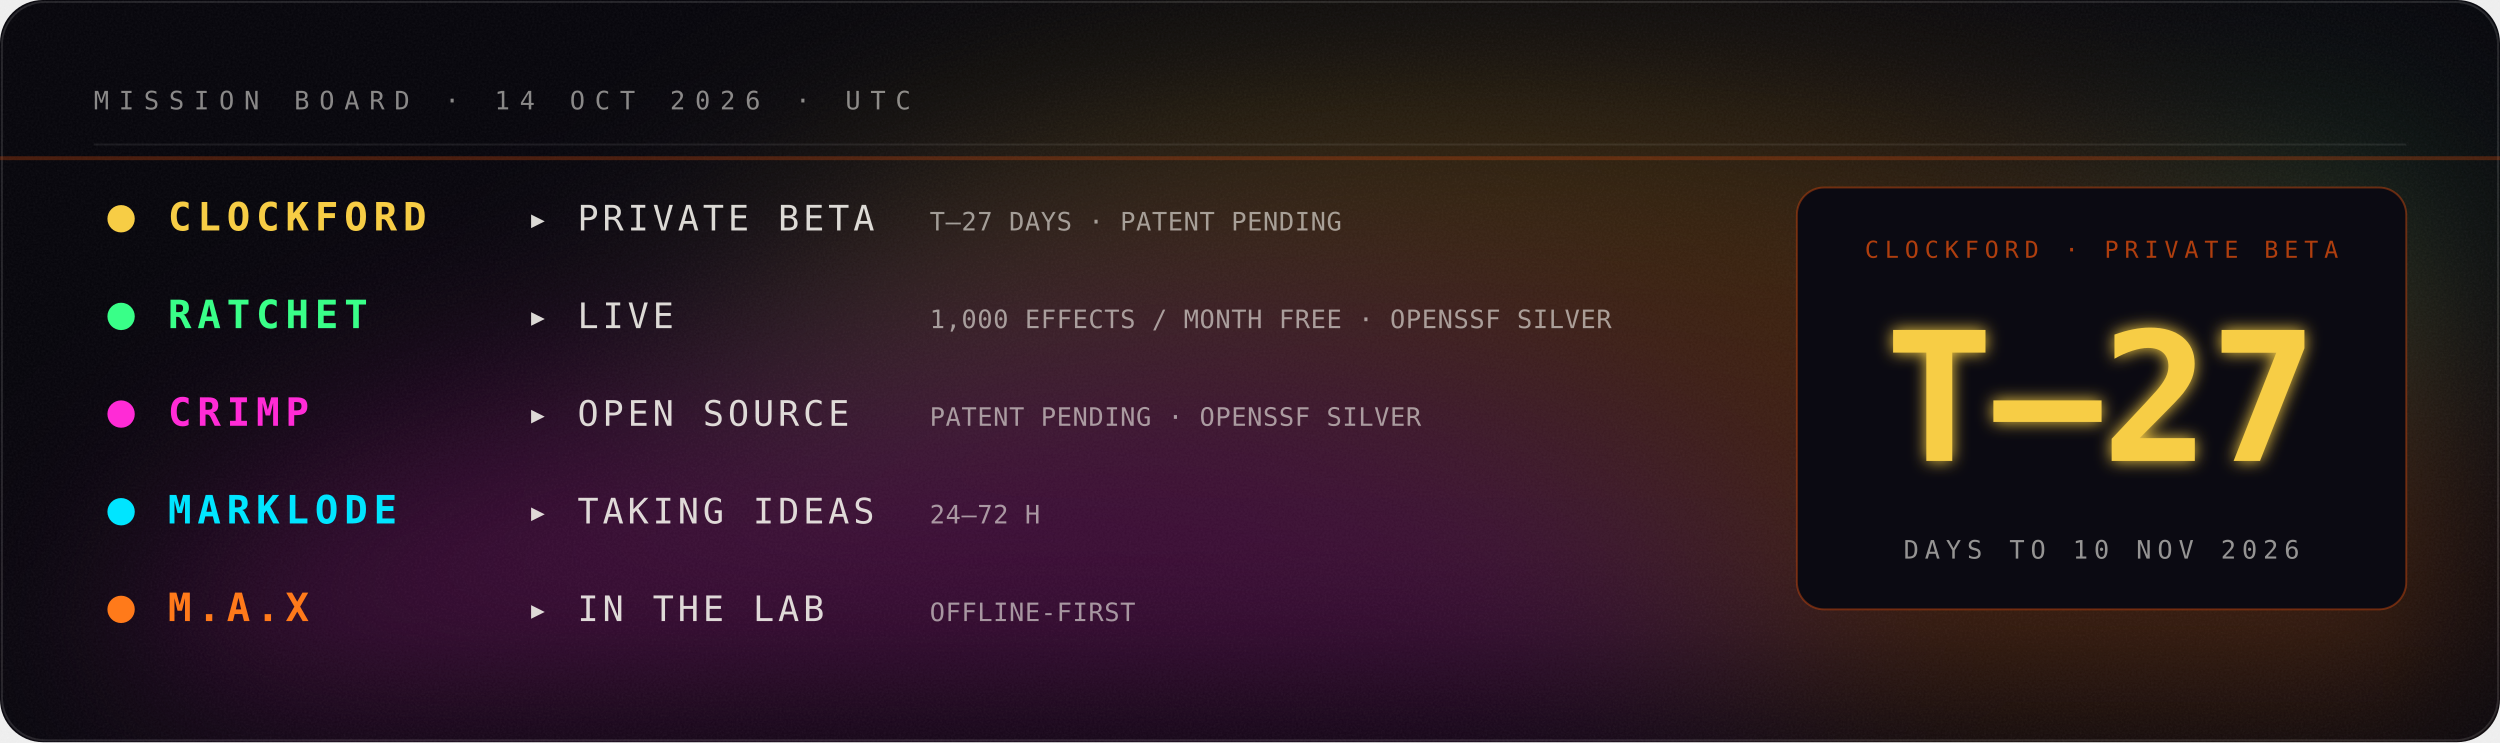
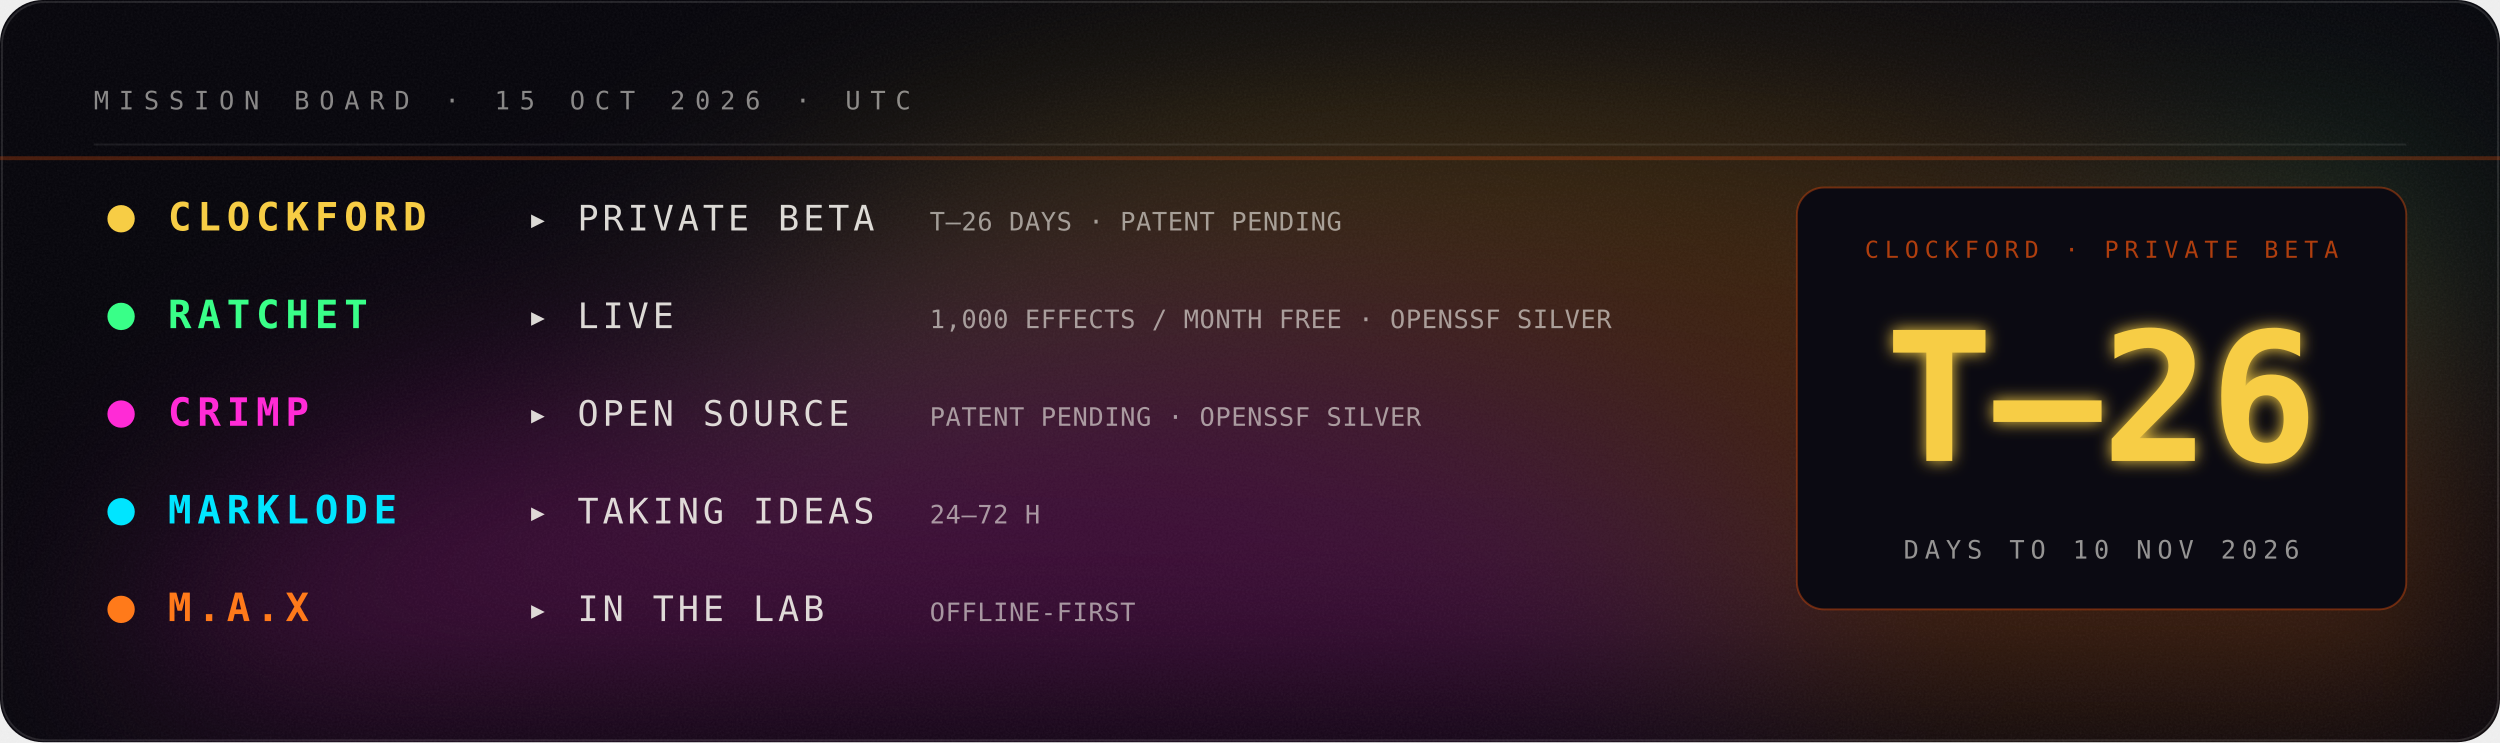
- <svg xmlns="http://www.w3.org/2000/svg" viewBox="0 0 1280 380" width="1280" height="380" role="img" aria-label="Mission board: Clockford private beta in 27 days; Ratchet live; Crimp open source; Marklode taking ideas; M.A.X in the lab.">
+ <svg xmlns="http://www.w3.org/2000/svg" viewBox="0 0 1280 380" width="1280" height="380" role="img" aria-label="Mission board: Clockford private beta in 26 days; Ratchet live; Crimp open source; Marklode taking ideas; M.A.X in the lab.">
  <defs>
    <filter id="glow" x="-40%" y="-40%" width="180%" height="180%">
      <feGaussianBlur stdDeviation="4" result="b" />
      <feMerge>
        <feMergeNode in="b" />
        <feMergeNode in="SourceGraphic" />
      </feMerge>
    </filter>
    <filter id="soft" x="-60%" y="-60%" width="220%" height="220%">
      <feGaussianBlur stdDeviation="22" />
    </filter>
    <filter id="grain" x="0" y="0" width="100%" height="100%">
      <feTurbulence type="fractalNoise" baseFrequency=".9" numOctaves="2" seed="4" />
      <feColorMatrix type="saturate" values="0" />
      <feComponentTransfer>
        <feFuncA type="table" tableValues="0 .06" />
      </feComponentTransfer>
    </filter>
  </defs>
  <rect width="1280" height="380" rx="22" fill="#05040a" />
  <rect width="1280" height="380" rx="22" filter="url(#grain)" />
  <rect x="1" y="1" width="1278" height="378" rx="22" fill="none" stroke="#fff" stroke-opacity=".12" />
  <defs>
    <filter id="nb065804aa" x="-50%" y="-50%" width="200%" height="200%">
      <feGaussianBlur stdDeviation="60" />
    </filter>
    <clipPath id="nc065804aa">
      <rect width="1280" height="380" rx="22" />
    </clipPath>
  </defs>
  <g clip-path="url(#nc065804aa)">
    <g filter="url(#nb065804aa)" opacity="0.22">
      <ellipse cx="1224" cy="360" rx="289" ry="126" fill="#00e5ff">
        <animate attributeName="fill" values="#00e5ff;#39ff88;#fff23a;#ff7a1a;#ff2bd6;#7a5cff;#00e5ff" dur="14s" repeatCount="indefinite" />
        <animateTransform attributeName="transform" type="translate" values="0 0;-59 -7;0 0" dur="18s" repeatCount="indefinite" />
      </ellipse>
      <ellipse cx="1069" cy="280" rx="457" ry="200" fill="#39ff88">
        <animate attributeName="fill" values="#39ff88;#fff23a;#ff7a1a;#ff2bd6;#7a5cff;#00e5ff;#39ff88" dur="17s" repeatCount="indefinite" />
        <animateTransform attributeName="transform" type="translate" values="0 0;-2 -14;0 0" dur="22s" repeatCount="indefinite" />
      </ellipse>
      <ellipse cx="776" cy="231" rx="433" ry="189" fill="#fff23a">
        <animate attributeName="fill" values="#fff23a;#ff7a1a;#ff2bd6;#7a5cff;#00e5ff;#39ff88;#fff23a" dur="20s" repeatCount="indefinite" />
        <animateTransform attributeName="transform" type="translate" values="0 0;-40 -3;0 0" dur="26s" repeatCount="indefinite" />
      </ellipse>
      <ellipse cx="817" cy="305" rx="509" ry="223" fill="#ff7a1a">
        <animate attributeName="fill" values="#ff7a1a;#ff2bd6;#7a5cff;#00e5ff;#39ff88;#fff23a;#ff7a1a" dur="23s" repeatCount="indefinite" />
        <animateTransform attributeName="transform" type="translate" values="0 0;50 30;0 0" dur="30s" repeatCount="indefinite" />
      </ellipse>
      <ellipse cx="476" cy="356" rx="411" ry="180" fill="#ff2bd6">
        <animate attributeName="fill" values="#ff2bd6;#7a5cff;#00e5ff;#39ff88;#fff23a;#ff7a1a;#ff2bd6" dur="26s" repeatCount="indefinite" />
        <animateTransform attributeName="transform" type="translate" values="0 0;-71 25;0 0" dur="34s" repeatCount="indefinite" />
      </ellipse>
    </g>
  </g>
-   <text x="48.0" y="56.0" fill="#f2f0ea" fill-opacity="0.55" font-family="ui-monospace,SFMono-Regular,Menlo,Consolas,monospace" font-size="13" font-weight="400" text-anchor="start" letter-spacing="5">MISSION BOARD · 14 OCT 2026 · UTC</text>
+   <text x="48.0" y="56.0" fill="#f2f0ea" fill-opacity="0.55" font-family="ui-monospace,SFMono-Regular,Menlo,Consolas,monospace" font-size="13" font-weight="400" text-anchor="start" letter-spacing="5">MISSION BOARD · 15 OCT 2026 · UTC</text>
  <line x1="48" y1="74" x2="1232" y2="74" stroke="#fff" stroke-opacity=".08" />
  <circle cx="62" cy="112" r="7" fill="#F7CD45">
    <animate attributeName="opacity" values="1;.3;1" dur="3.0s" repeatCount="indefinite" />
  </circle>
  <text x="86.0" y="118.0" fill="#F7CD45" fill-opacity="1" font-family="ui-monospace,SFMono-Regular,Menlo,Consolas,monospace" font-size="20" font-weight="700" text-anchor="start" letter-spacing="3">CLOCKFORD</text>
  <text x="270.0" y="118.0" fill="#f2f0ea" fill-opacity="0.9" font-family="ui-monospace,SFMono-Regular,Menlo,Consolas,monospace" font-size="18" font-weight="400" text-anchor="start" letter-spacing="2">▸ PRIVATE BETA</text>
-   <text x="476.0" y="118.0" fill="#f2f0ea" fill-opacity="0.6" font-family="ui-monospace,SFMono-Regular,Menlo,Consolas,monospace" font-size="13" font-weight="400" text-anchor="start" letter-spacing="0.3">T–27 DAYS · PATENT PENDING</text>
+   <text x="476.0" y="118.0" fill="#f2f0ea" fill-opacity="0.6" font-family="ui-monospace,SFMono-Regular,Menlo,Consolas,monospace" font-size="13" font-weight="400" text-anchor="start" letter-spacing="0.3">T–26 DAYS · PATENT PENDING</text>
  <circle cx="62" cy="162" r="7" fill="#39ff88">
    <animate attributeName="opacity" values="1;.3;1" dur="3.5s" repeatCount="indefinite" />
  </circle>
  <text x="86.0" y="168.0" fill="#39ff88" fill-opacity="1" font-family="ui-monospace,SFMono-Regular,Menlo,Consolas,monospace" font-size="20" font-weight="700" text-anchor="start" letter-spacing="3">RATCHET</text>
  <text x="270.0" y="168.0" fill="#f2f0ea" fill-opacity="0.9" font-family="ui-monospace,SFMono-Regular,Menlo,Consolas,monospace" font-size="18" font-weight="400" text-anchor="start" letter-spacing="2">▸ LIVE</text>
  <text x="476.0" y="168.0" fill="#f2f0ea" fill-opacity="0.6" font-family="ui-monospace,SFMono-Regular,Menlo,Consolas,monospace" font-size="13" font-weight="400" text-anchor="start" letter-spacing="0.3">1,000 EFFECTS / MONTH FREE · OPENSSF SILVER</text>
  <circle cx="62" cy="212" r="7" fill="#ff2bd6">
    <animate attributeName="opacity" values="1;.3;1" dur="4.0s" repeatCount="indefinite" />
  </circle>
  <text x="86.0" y="218.0" fill="#ff2bd6" fill-opacity="1" font-family="ui-monospace,SFMono-Regular,Menlo,Consolas,monospace" font-size="20" font-weight="700" text-anchor="start" letter-spacing="3">CRIMP</text>
  <text x="270.0" y="218.0" fill="#f2f0ea" fill-opacity="0.9" font-family="ui-monospace,SFMono-Regular,Menlo,Consolas,monospace" font-size="18" font-weight="400" text-anchor="start" letter-spacing="2">▸ OPEN SOURCE</text>
  <text x="476.0" y="218.0" fill="#f2f0ea" fill-opacity="0.6" font-family="ui-monospace,SFMono-Regular,Menlo,Consolas,monospace" font-size="13" font-weight="400" text-anchor="start" letter-spacing="0.3">PATENT PENDING · OPENSSF SILVER</text>
  <circle cx="62" cy="262" r="7" fill="#00e5ff">
    <animate attributeName="opacity" values="1;.3;1" dur="4.5s" repeatCount="indefinite" />
  </circle>
  <text x="86.0" y="268.0" fill="#00e5ff" fill-opacity="1" font-family="ui-monospace,SFMono-Regular,Menlo,Consolas,monospace" font-size="20" font-weight="700" text-anchor="start" letter-spacing="3">MARKLODE</text>
  <text x="270.0" y="268.0" fill="#f2f0ea" fill-opacity="0.9" font-family="ui-monospace,SFMono-Regular,Menlo,Consolas,monospace" font-size="18" font-weight="400" text-anchor="start" letter-spacing="2">▸ TAKING IDEAS</text>
  <text x="476.0" y="268.0" fill="#f2f0ea" fill-opacity="0.6" font-family="ui-monospace,SFMono-Regular,Menlo,Consolas,monospace" font-size="13" font-weight="400" text-anchor="start" letter-spacing="0.3">24–72 H</text>
  <circle cx="62" cy="312" r="7" fill="#ff7a1a">
    <animate attributeName="opacity" values="1;.3;1" dur="5.0s" repeatCount="indefinite" />
  </circle>
  <text x="86.0" y="318.0" fill="#ff7a1a" fill-opacity="1" font-family="ui-monospace,SFMono-Regular,Menlo,Consolas,monospace" font-size="20" font-weight="700" text-anchor="start" letter-spacing="3">M.A.X</text>
  <text x="270.0" y="318.0" fill="#f2f0ea" fill-opacity="0.9" font-family="ui-monospace,SFMono-Regular,Menlo,Consolas,monospace" font-size="18" font-weight="400" text-anchor="start" letter-spacing="2">▸ IN THE LAB</text>
  <text x="476.0" y="318.0" fill="#f2f0ea" fill-opacity="0.6" font-family="ui-monospace,SFMono-Regular,Menlo,Consolas,monospace" font-size="13" font-weight="400" text-anchor="start" letter-spacing="0.3">OFFLINE-FIRST</text>
  <rect x="920" y="96" width="312" height="216" rx="14" fill="#0b0a12" stroke="#c1440e" stroke-opacity=".5" />
  <text x="1076.0" y="132.0" fill="#c1440e" fill-opacity="0.9" font-family="ui-monospace,SFMono-Regular,Menlo,Consolas,monospace" font-size="12" font-weight="400" text-anchor="middle" letter-spacing="3">CLOCKFORD · PRIVATE BETA</text>
-   <text x="1076.0" y="236.0" fill="#F7CD45" fill-opacity="1" font-family="ui-monospace,SFMono-Regular,Menlo,Consolas,monospace" font-size="92" font-weight="900" text-anchor="middle" letter-spacing="0" filter="url(#glow)">T–27</text>
+   <text x="1076.0" y="236.0" fill="#F7CD45" fill-opacity="1" font-family="ui-monospace,SFMono-Regular,Menlo,Consolas,monospace" font-size="92" font-weight="900" text-anchor="middle" letter-spacing="0" filter="url(#glow)">T–26</text>
  <text x="1076.0" y="286.0" fill="#f2f0ea" fill-opacity="0.6" font-family="ui-monospace,SFMono-Regular,Menlo,Consolas,monospace" font-size="13" font-weight="400" text-anchor="middle" letter-spacing="3">DAYS TO 10 NOV 2026</text>
  <rect x="0" y="80" width="1280" height="2" fill="#c1440e" opacity=".35">
    <animate attributeName="y" values="80;350;80" dur="6s" repeatCount="indefinite" />
  </rect>
</svg>
